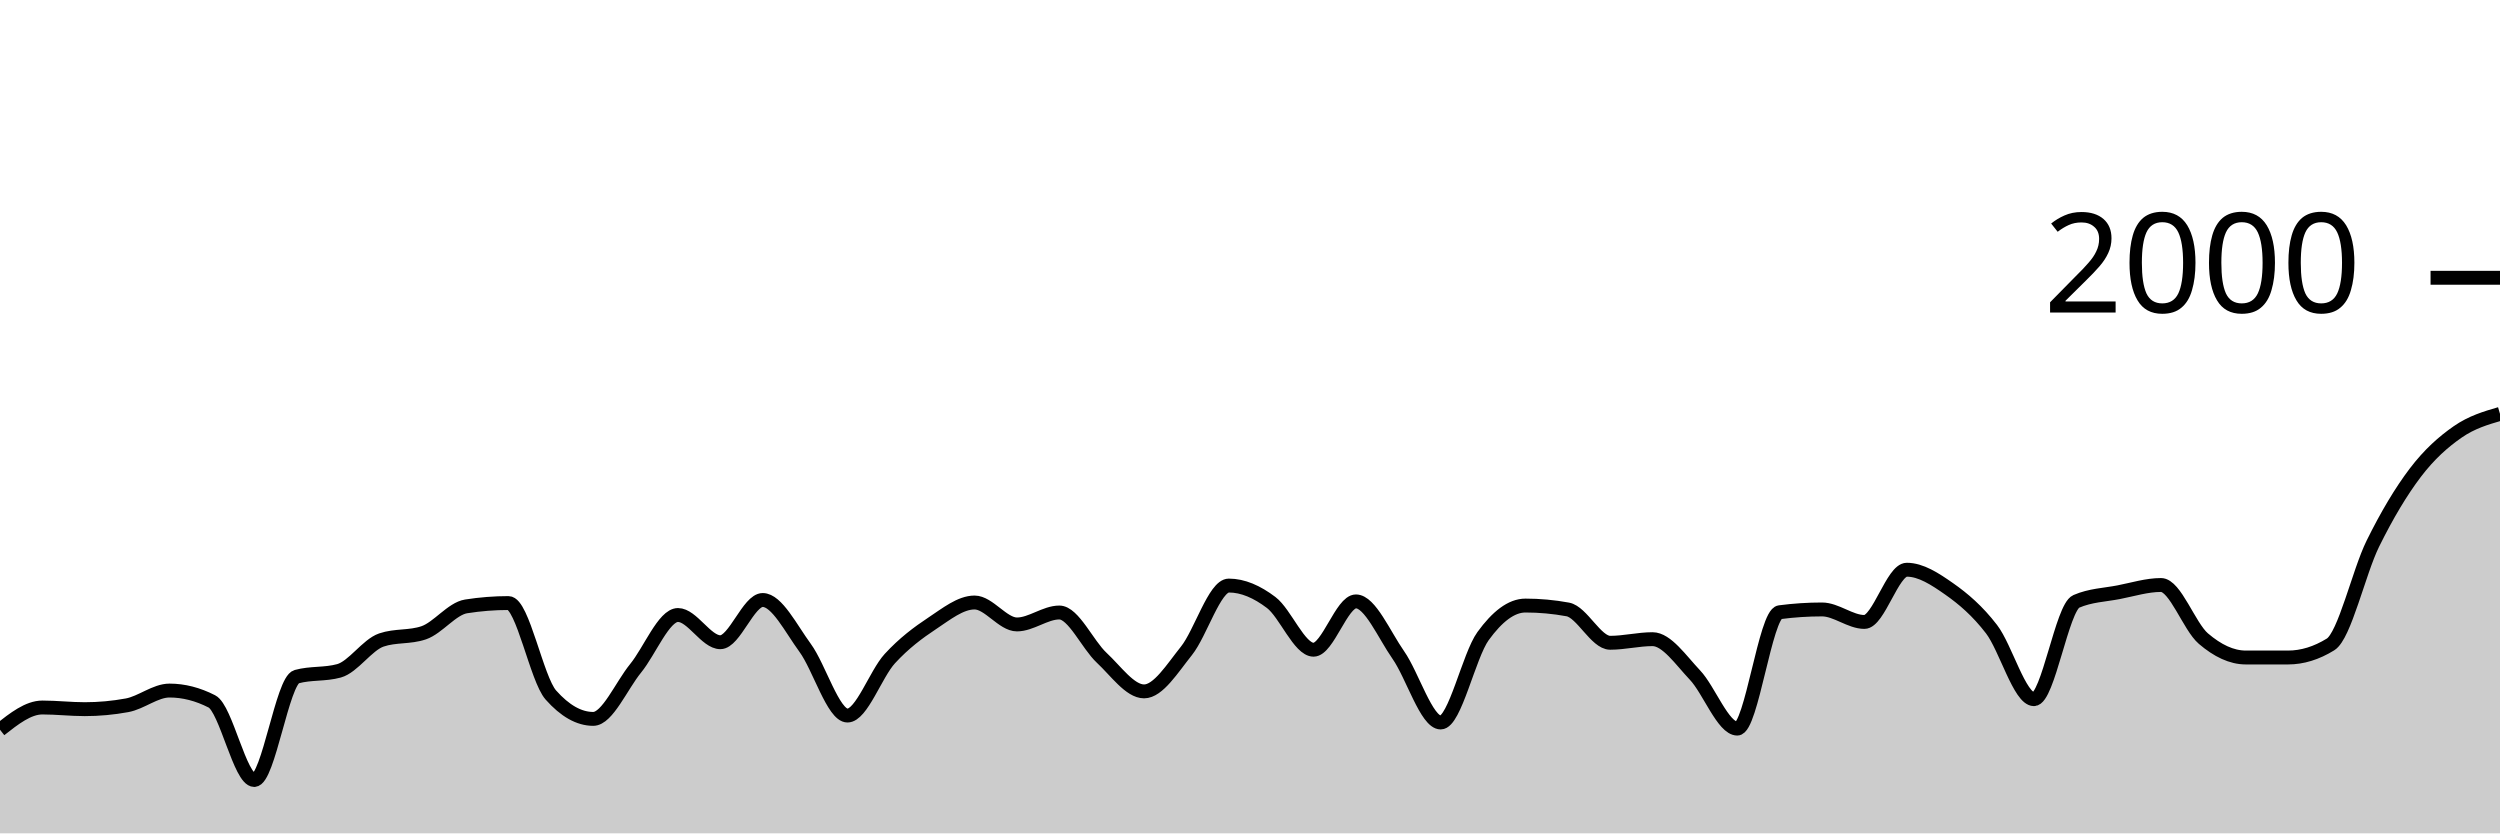
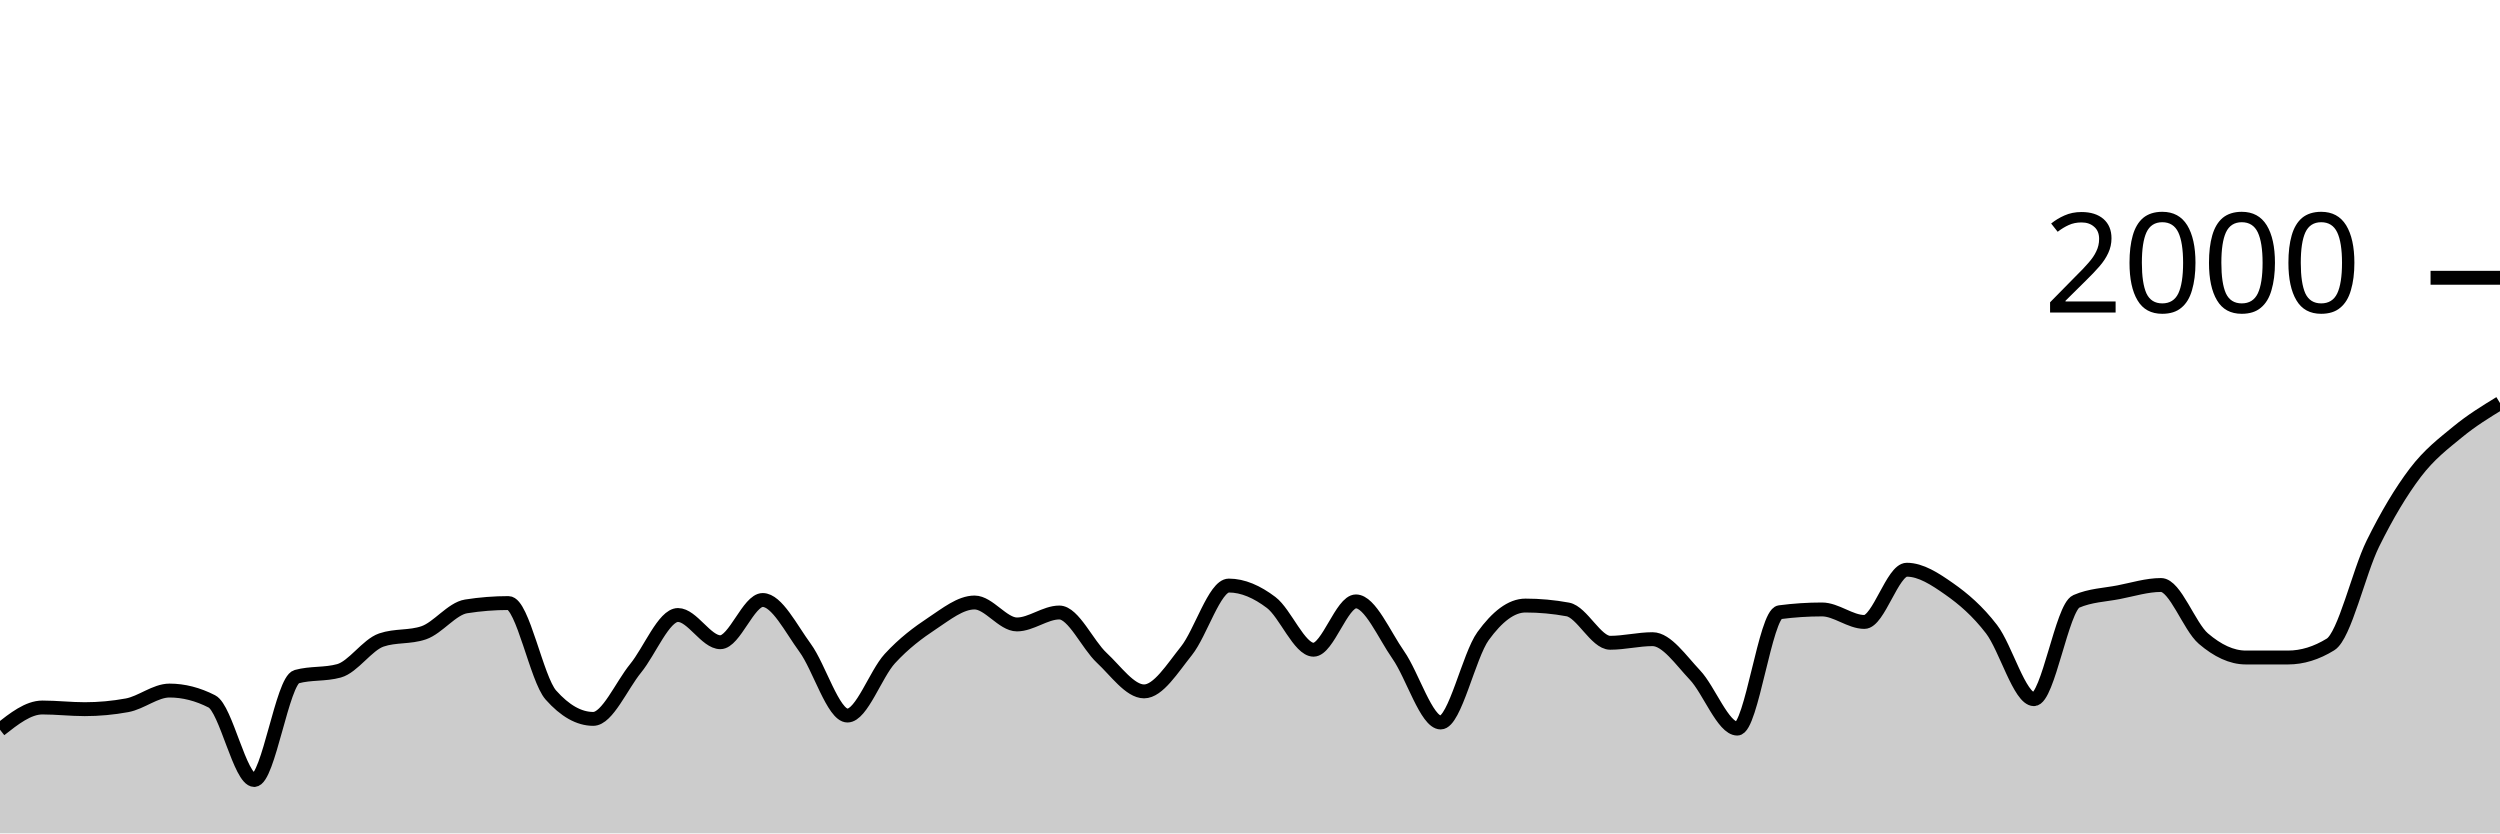
<svg xmlns="http://www.w3.org/2000/svg" viewBox="0 0 180 60">
  <g transform="translate(0,20)">
-     <path class="area" fill="rgba(0, 0, 0, 0.2)" d="M0,32.54C1.017,31.74,2.034,30.94,3.051,30.94C4.068,30.94,5.085,31.06,6.102,31.06C7.119,31.06,8.136,30.967,9.153,30.78C10.169,30.593,11.186,29.72,12.203,29.72C13.22,29.72,14.237,29.98,15.254,30.5C16.271,31.02,17.288,36.16,18.305,36.16C19.322,36.16,20.339,29,21.356,28.72C22.373,28.44,23.39,28.58,24.407,28.3C25.424,28.02,26.441,26.427,27.458,26.08C28.475,25.733,29.492,25.907,30.508,25.56C31.525,25.213,32.542,23.82,33.559,23.66C34.576,23.5,35.593,23.42,36.61,23.42C37.627,23.42,38.644,28.893,39.661,30.04C40.678,31.187,41.695,31.76,42.712,31.76C43.729,31.76,44.746,29.367,45.763,28.12C46.78,26.873,47.797,24.28,48.814,24.28C49.831,24.28,50.847,26.24,51.864,26.24C52.881,26.24,53.898,23.2,54.915,23.2C55.932,23.2,56.949,25.253,57.966,26.64C58.983,28.027,60,31.52,61.017,31.52C62.034,31.52,63.051,28.527,64.068,27.42C65.085,26.313,66.102,25.553,67.119,24.88C68.136,24.207,69.153,23.38,70.169,23.38C71.186,23.38,72.203,24.96,73.22,24.96C74.237,24.96,75.254,24.1,76.271,24.1C77.288,24.1,78.305,26.413,79.322,27.36C80.339,28.307,81.356,29.78,82.373,29.78C83.39,29.78,84.407,28.13,85.424,26.86C86.441,25.59,87.458,22.16,88.475,22.16C89.492,22.16,90.508,22.61,91.525,23.38C92.542,24.15,93.559,26.78,94.576,26.78C95.593,26.78,96.61,23.3,97.627,23.3C98.644,23.3,99.661,25.707,100.678,27.16C101.695,28.613,102.712,32.02,103.729,32.02C104.746,32.02,105.763,27.203,106.78,25.8C107.797,24.397,108.814,23.6,109.831,23.6C110.847,23.6,111.864,23.693,112.881,23.88C113.898,24.067,114.915,26.28,115.932,26.28C116.949,26.28,117.966,26.02,118.983,26.02C120,26.02,121.017,27.527,122.034,28.6C123.051,29.673,124.068,32.46,125.085,32.46C126.102,32.46,127.119,24.213,128.136,24.08C129.153,23.947,130.169,23.88,131.186,23.88C132.203,23.88,133.22,24.78,134.237,24.78C135.254,24.78,136.271,21.02,137.288,21.02C138.305,21.02,139.322,21.687,140.339,22.4C141.356,23.113,142.373,23.977,143.39,25.3C144.407,26.623,145.424,30.34,146.441,30.34C147.458,30.34,148.475,23.74,149.492,23.3C150.508,22.86,151.525,22.837,152.542,22.64C153.559,22.443,154.576,22.12,155.593,22.12C156.61,22.12,157.627,25.11,158.644,25.98C159.661,26.85,160.678,27.34,161.695,27.34C162.712,27.34,163.729,27.34,164.746,27.34C165.763,27.34,166.78,27.027,167.797,26.4C168.814,25.773,169.831,21.2,170.847,19.14C171.864,17.08,172.881,15.38,173.898,14.04C174.915,12.7,175.932,11.807,176.949,11.1C177.966,10.393,178.983,10.097,180,9.8L180,40C178.983,40,177.966,40,176.949,40C175.932,40,174.915,40,173.898,40C172.881,40,171.864,40,170.847,40C169.831,40,168.814,40,167.797,40C166.78,40,165.763,40,164.746,40C163.729,40,162.712,40,161.695,40C160.678,40,159.661,40,158.644,40C157.627,40,156.61,40,155.593,40C154.576,40,153.559,40,152.542,40C151.525,40,150.508,40,149.492,40C148.475,40,147.458,40,146.441,40C145.424,40,144.407,40,143.39,40C142.373,40,141.356,40,140.339,40C139.322,40,138.305,40,137.288,40C136.271,40,135.254,40,134.237,40C133.22,40,132.203,40,131.186,40C130.169,40,129.153,40,128.136,40C127.119,40,126.102,40,125.085,40C124.068,40,123.051,40,122.034,40C121.017,40,120,40,118.983,40C117.966,40,116.949,40,115.932,40C114.915,40,113.898,40,112.881,40C111.864,40,110.847,40,109.831,40C108.814,40,107.797,40,106.78,40C105.763,40,104.746,40,103.729,40C102.712,40,101.695,40,100.678,40C99.661,40,98.644,40,97.627,40C96.61,40,95.593,40,94.576,40C93.559,40,92.542,40,91.525,40C90.508,40,89.492,40,88.475,40C87.458,40,86.441,40,85.424,40C84.407,40,83.39,40,82.373,40C81.356,40,80.339,40,79.322,40C78.305,40,77.288,40,76.271,40C75.254,40,74.237,40,73.22,40C72.203,40,71.186,40,70.169,40C69.153,40,68.136,40,67.119,40C66.102,40,65.085,40,64.068,40C63.051,40,62.034,40,61.017,40C60,40,58.983,40,57.966,40C56.949,40,55.932,40,54.915,40C53.898,40,52.881,40,51.864,40C50.847,40,49.831,40,48.814,40C47.797,40,46.78,40,45.763,40C44.746,40,43.729,40,42.712,40C41.695,40,40.678,40,39.661,40C38.644,40,37.627,40,36.61,40C35.593,40,34.576,40,33.559,40C32.542,40,31.525,40,30.508,40C29.492,40,28.475,40,27.458,40C26.441,40,25.424,40,24.407,40C23.39,40,22.373,40,21.356,40C20.339,40,19.322,40,18.305,40C17.288,40,16.271,40,15.254,40C14.237,40,13.22,40,12.203,40C11.186,40,10.169,40,9.153,40C8.136,40,7.119,40,6.102,40C5.085,40,4.068,40,3.051,40C2.034,40,1.017,40,0,40Z" />
-     <path class="line" stroke="black" fill="none" d="M0,32.54C1.017,31.74,2.034,30.94,3.051,30.94C4.068,30.94,5.085,31.06,6.102,31.06C7.119,31.06,8.136,30.967,9.153,30.78C10.169,30.593,11.186,29.72,12.203,29.72C13.22,29.72,14.237,29.98,15.254,30.5C16.271,31.02,17.288,36.16,18.305,36.16C19.322,36.16,20.339,29,21.356,28.72C22.373,28.44,23.39,28.58,24.407,28.3C25.424,28.02,26.441,26.427,27.458,26.08C28.475,25.733,29.492,25.907,30.508,25.56C31.525,25.213,32.542,23.82,33.559,23.66C34.576,23.5,35.593,23.42,36.61,23.42C37.627,23.42,38.644,28.893,39.661,30.04C40.678,31.187,41.695,31.76,42.712,31.76C43.729,31.76,44.746,29.367,45.763,28.12C46.78,26.873,47.797,24.28,48.814,24.28C49.831,24.28,50.847,26.24,51.864,26.24C52.881,26.24,53.898,23.2,54.915,23.2C55.932,23.2,56.949,25.253,57.966,26.64C58.983,28.027,60,31.52,61.017,31.52C62.034,31.52,63.051,28.527,64.068,27.42C65.085,26.313,66.102,25.553,67.119,24.88C68.136,24.207,69.153,23.38,70.169,23.38C71.186,23.38,72.203,24.96,73.22,24.96C74.237,24.96,75.254,24.1,76.271,24.1C77.288,24.1,78.305,26.413,79.322,27.36C80.339,28.307,81.356,29.78,82.373,29.78C83.39,29.78,84.407,28.13,85.424,26.86C86.441,25.59,87.458,22.16,88.475,22.16C89.492,22.16,90.508,22.61,91.525,23.38C92.542,24.15,93.559,26.78,94.576,26.78C95.593,26.78,96.61,23.3,97.627,23.3C98.644,23.3,99.661,25.707,100.678,27.16C101.695,28.613,102.712,32.02,103.729,32.02C104.746,32.02,105.763,27.203,106.78,25.8C107.797,24.397,108.814,23.6,109.831,23.6C110.847,23.6,111.864,23.693,112.881,23.88C113.898,24.067,114.915,26.28,115.932,26.28C116.949,26.28,117.966,26.02,118.983,26.02C120,26.02,121.017,27.527,122.034,28.6C123.051,29.673,124.068,32.46,125.085,32.46C126.102,32.46,127.119,24.213,128.136,24.08C129.153,23.947,130.169,23.88,131.186,23.88C132.203,23.88,133.22,24.78,134.237,24.78C135.254,24.78,136.271,21.02,137.288,21.02C138.305,21.02,139.322,21.687,140.339,22.4C141.356,23.113,142.373,23.977,143.39,25.3C144.407,26.623,145.424,30.34,146.441,30.34C147.458,30.34,148.475,23.74,149.492,23.3C150.508,22.86,151.525,22.837,152.542,22.64C153.559,22.443,154.576,22.12,155.593,22.12C156.61,22.12,157.627,25.11,158.644,25.98C159.661,26.85,160.678,27.34,161.695,27.34C162.712,27.34,163.729,27.34,164.746,27.34C165.763,27.34,166.78,27.027,167.797,26.4C168.814,25.773,169.831,21.2,170.847,19.14C171.864,17.08,172.881,15.38,173.898,14.04C174.915,12.7,175.932,11.807,176.949,11.1C177.966,10.393,178.983,10.097,180,9.8" />
+     <path class="area" fill="rgba(0, 0, 0, 0.2)" d="M0,32.54C1.017,31.74,2.034,30.94,3.051,30.94C4.068,30.94,5.085,31.06,6.102,31.06C7.119,31.06,8.136,30.967,9.153,30.78C10.169,30.593,11.186,29.72,12.203,29.72C13.22,29.72,14.237,29.98,15.254,30.5C16.271,31.02,17.288,36.16,18.305,36.16C19.322,36.16,20.339,29,21.356,28.72C22.373,28.44,23.39,28.58,24.407,28.3C25.424,28.02,26.441,26.427,27.458,26.08C28.475,25.733,29.492,25.907,30.508,25.56C31.525,25.213,32.542,23.82,33.559,23.66C34.576,23.5,35.593,23.42,36.61,23.42C37.627,23.42,38.644,28.893,39.661,30.04C40.678,31.187,41.695,31.76,42.712,31.76C43.729,31.76,44.746,29.367,45.763,28.12C46.78,26.873,47.797,24.28,48.814,24.28C49.831,24.28,50.847,26.24,51.864,26.24C52.881,26.24,53.898,23.2,54.915,23.2C55.932,23.2,56.949,25.253,57.966,26.64C58.983,28.027,60,31.52,61.017,31.52C62.034,31.52,63.051,28.527,64.068,27.42C65.085,26.313,66.102,25.553,67.119,24.88C68.136,24.207,69.153,23.38,70.169,23.38C71.186,23.38,72.203,24.96,73.22,24.96C74.237,24.96,75.254,24.1,76.271,24.1C77.288,24.1,78.305,26.413,79.322,27.36C80.339,28.307,81.356,29.78,82.373,29.78C83.39,29.78,84.407,28.13,85.424,26.86C86.441,25.59,87.458,22.16,88.475,22.16C89.492,22.16,90.508,22.61,91.525,23.38C92.542,24.15,93.559,26.78,94.576,26.78C95.593,26.78,96.61,23.3,97.627,23.3C98.644,23.3,99.661,25.707,100.678,27.16C101.695,28.613,102.712,32.02,103.729,32.02C104.746,32.02,105.763,27.203,106.78,25.8C107.797,24.397,108.814,23.6,109.831,23.6C110.847,23.6,111.864,23.693,112.881,23.88C113.898,24.067,114.915,26.28,115.932,26.28C116.949,26.28,117.966,26.02,118.983,26.02C120,26.02,121.017,27.527,122.034,28.6C123.051,29.673,124.068,32.46,125.085,32.46C126.102,32.46,127.119,24.213,128.136,24.08C129.153,23.947,130.169,23.88,131.186,23.88C132.203,23.88,133.22,24.78,134.237,24.78C135.254,24.78,136.271,21.02,137.288,21.02C138.305,21.02,139.322,21.687,140.339,22.4C141.356,23.113,142.373,23.977,143.39,25.3C144.407,26.623,145.424,30.34,146.441,30.34C147.458,30.34,148.475,23.74,149.492,23.3C150.508,22.86,151.525,22.837,152.542,22.64C153.559,22.443,154.576,22.12,155.593,22.12C156.61,22.12,157.627,25.11,158.644,25.98C159.661,26.85,160.678,27.34,161.695,27.34C162.712,27.34,163.729,27.34,164.746,27.34C165.763,27.34,166.78,27.027,167.797,26.4C168.814,25.773,169.831,21.2,170.847,19.14C171.864,17.08,172.881,15.38,173.898,14.04C174.915,12.7,175.932,11.937,176.949,11.1C177.966,10.263,178.983,9.642,180,9.02L180,40C178.983,40,177.966,40,176.949,40C175.932,40,174.915,40,173.898,40C172.881,40,171.864,40,170.847,40C169.831,40,168.814,40,167.797,40C166.78,40,165.763,40,164.746,40C163.729,40,162.712,40,161.695,40C160.678,40,159.661,40,158.644,40C157.627,40,156.61,40,155.593,40C154.576,40,153.559,40,152.542,40C151.525,40,150.508,40,149.492,40C148.475,40,147.458,40,146.441,40C145.424,40,144.407,40,143.39,40C142.373,40,141.356,40,140.339,40C139.322,40,138.305,40,137.288,40C136.271,40,135.254,40,134.237,40C133.22,40,132.203,40,131.186,40C130.169,40,129.153,40,128.136,40C127.119,40,126.102,40,125.085,40C124.068,40,123.051,40,122.034,40C121.017,40,120,40,118.983,40C117.966,40,116.949,40,115.932,40C114.915,40,113.898,40,112.881,40C111.864,40,110.847,40,109.831,40C108.814,40,107.797,40,106.78,40C105.763,40,104.746,40,103.729,40C102.712,40,101.695,40,100.678,40C99.661,40,98.644,40,97.627,40C96.61,40,95.593,40,94.576,40C93.559,40,92.542,40,91.525,40C90.508,40,89.492,40,88.475,40C87.458,40,86.441,40,85.424,40C84.407,40,83.39,40,82.373,40C81.356,40,80.339,40,79.322,40C78.305,40,77.288,40,76.271,40C75.254,40,74.237,40,73.22,40C72.203,40,71.186,40,70.169,40C69.153,40,68.136,40,67.119,40C66.102,40,65.085,40,64.068,40C63.051,40,62.034,40,61.017,40C60,40,58.983,40,57.966,40C56.949,40,55.932,40,54.915,40C53.898,40,52.881,40,51.864,40C50.847,40,49.831,40,48.814,40C47.797,40,46.78,40,45.763,40C44.746,40,43.729,40,42.712,40C41.695,40,40.678,40,39.661,40C38.644,40,37.627,40,36.61,40C35.593,40,34.576,40,33.559,40C32.542,40,31.525,40,30.508,40C29.492,40,28.475,40,27.458,40C26.441,40,25.424,40,24.407,40C23.39,40,22.373,40,21.356,40C20.339,40,19.322,40,18.305,40C17.288,40,16.271,40,15.254,40C14.237,40,13.22,40,12.203,40C11.186,40,10.169,40,9.153,40C8.136,40,7.119,40,6.102,40C5.085,40,4.068,40,3.051,40C2.034,40,1.017,40,0,40Z" />
+     <path class="line" stroke="black" fill="none" d="M0,32.54C1.017,31.74,2.034,30.94,3.051,30.94C4.068,30.94,5.085,31.06,6.102,31.06C7.119,31.06,8.136,30.967,9.153,30.78C10.169,30.593,11.186,29.72,12.203,29.72C13.22,29.72,14.237,29.98,15.254,30.5C16.271,31.02,17.288,36.16,18.305,36.16C19.322,36.16,20.339,29,21.356,28.72C22.373,28.44,23.39,28.58,24.407,28.3C25.424,28.02,26.441,26.427,27.458,26.08C28.475,25.733,29.492,25.907,30.508,25.56C31.525,25.213,32.542,23.82,33.559,23.66C34.576,23.5,35.593,23.42,36.61,23.42C37.627,23.42,38.644,28.893,39.661,30.04C40.678,31.187,41.695,31.76,42.712,31.76C43.729,31.76,44.746,29.367,45.763,28.12C46.78,26.873,47.797,24.28,48.814,24.28C49.831,24.28,50.847,26.24,51.864,26.24C52.881,26.24,53.898,23.2,54.915,23.2C55.932,23.2,56.949,25.253,57.966,26.64C58.983,28.027,60,31.52,61.017,31.52C62.034,31.52,63.051,28.527,64.068,27.42C65.085,26.313,66.102,25.553,67.119,24.88C68.136,24.207,69.153,23.38,70.169,23.38C71.186,23.38,72.203,24.96,73.22,24.96C74.237,24.96,75.254,24.1,76.271,24.1C77.288,24.1,78.305,26.413,79.322,27.36C80.339,28.307,81.356,29.78,82.373,29.78C83.39,29.78,84.407,28.13,85.424,26.86C86.441,25.59,87.458,22.16,88.475,22.16C89.492,22.16,90.508,22.61,91.525,23.38C92.542,24.15,93.559,26.78,94.576,26.78C95.593,26.78,96.61,23.3,97.627,23.3C98.644,23.3,99.661,25.707,100.678,27.16C101.695,28.613,102.712,32.02,103.729,32.02C104.746,32.02,105.763,27.203,106.78,25.8C107.797,24.397,108.814,23.6,109.831,23.6C110.847,23.6,111.864,23.693,112.881,23.88C113.898,24.067,114.915,26.28,115.932,26.28C116.949,26.28,117.966,26.02,118.983,26.02C120,26.02,121.017,27.527,122.034,28.6C123.051,29.673,124.068,32.46,125.085,32.46C126.102,32.46,127.119,24.213,128.136,24.08C129.153,23.947,130.169,23.88,131.186,23.88C132.203,23.88,133.22,24.78,134.237,24.78C135.254,24.78,136.271,21.02,137.288,21.02C138.305,21.02,139.322,21.687,140.339,22.4C141.356,23.113,142.373,23.977,143.39,25.3C144.407,26.623,145.424,30.34,146.441,30.34C147.458,30.34,148.475,23.74,149.492,23.3C150.508,22.86,151.525,22.837,152.542,22.64C153.559,22.443,154.576,22.12,155.593,22.12C156.61,22.12,157.627,25.11,158.644,25.98C159.661,26.85,160.678,27.34,161.695,27.34C162.712,27.34,163.729,27.34,164.746,27.34C165.763,27.34,166.78,27.027,167.797,26.4C168.814,25.773,169.831,21.2,170.847,19.14C171.864,17.08,172.881,15.38,173.898,14.04C174.915,12.7,175.932,11.937,176.949,11.1C177.966,10.263,178.983,9.642,180,9.02" />
    <path class="axis-ceiling" stroke-width="1" stroke="black" fill="none" d="M175,0L180,0" />
    <text class="axis-ceiling-label" font-family="sans-serif" text-anchor="end" font-size="10px" x="170" y="2.5">2000</text>
  </g>
</svg>
